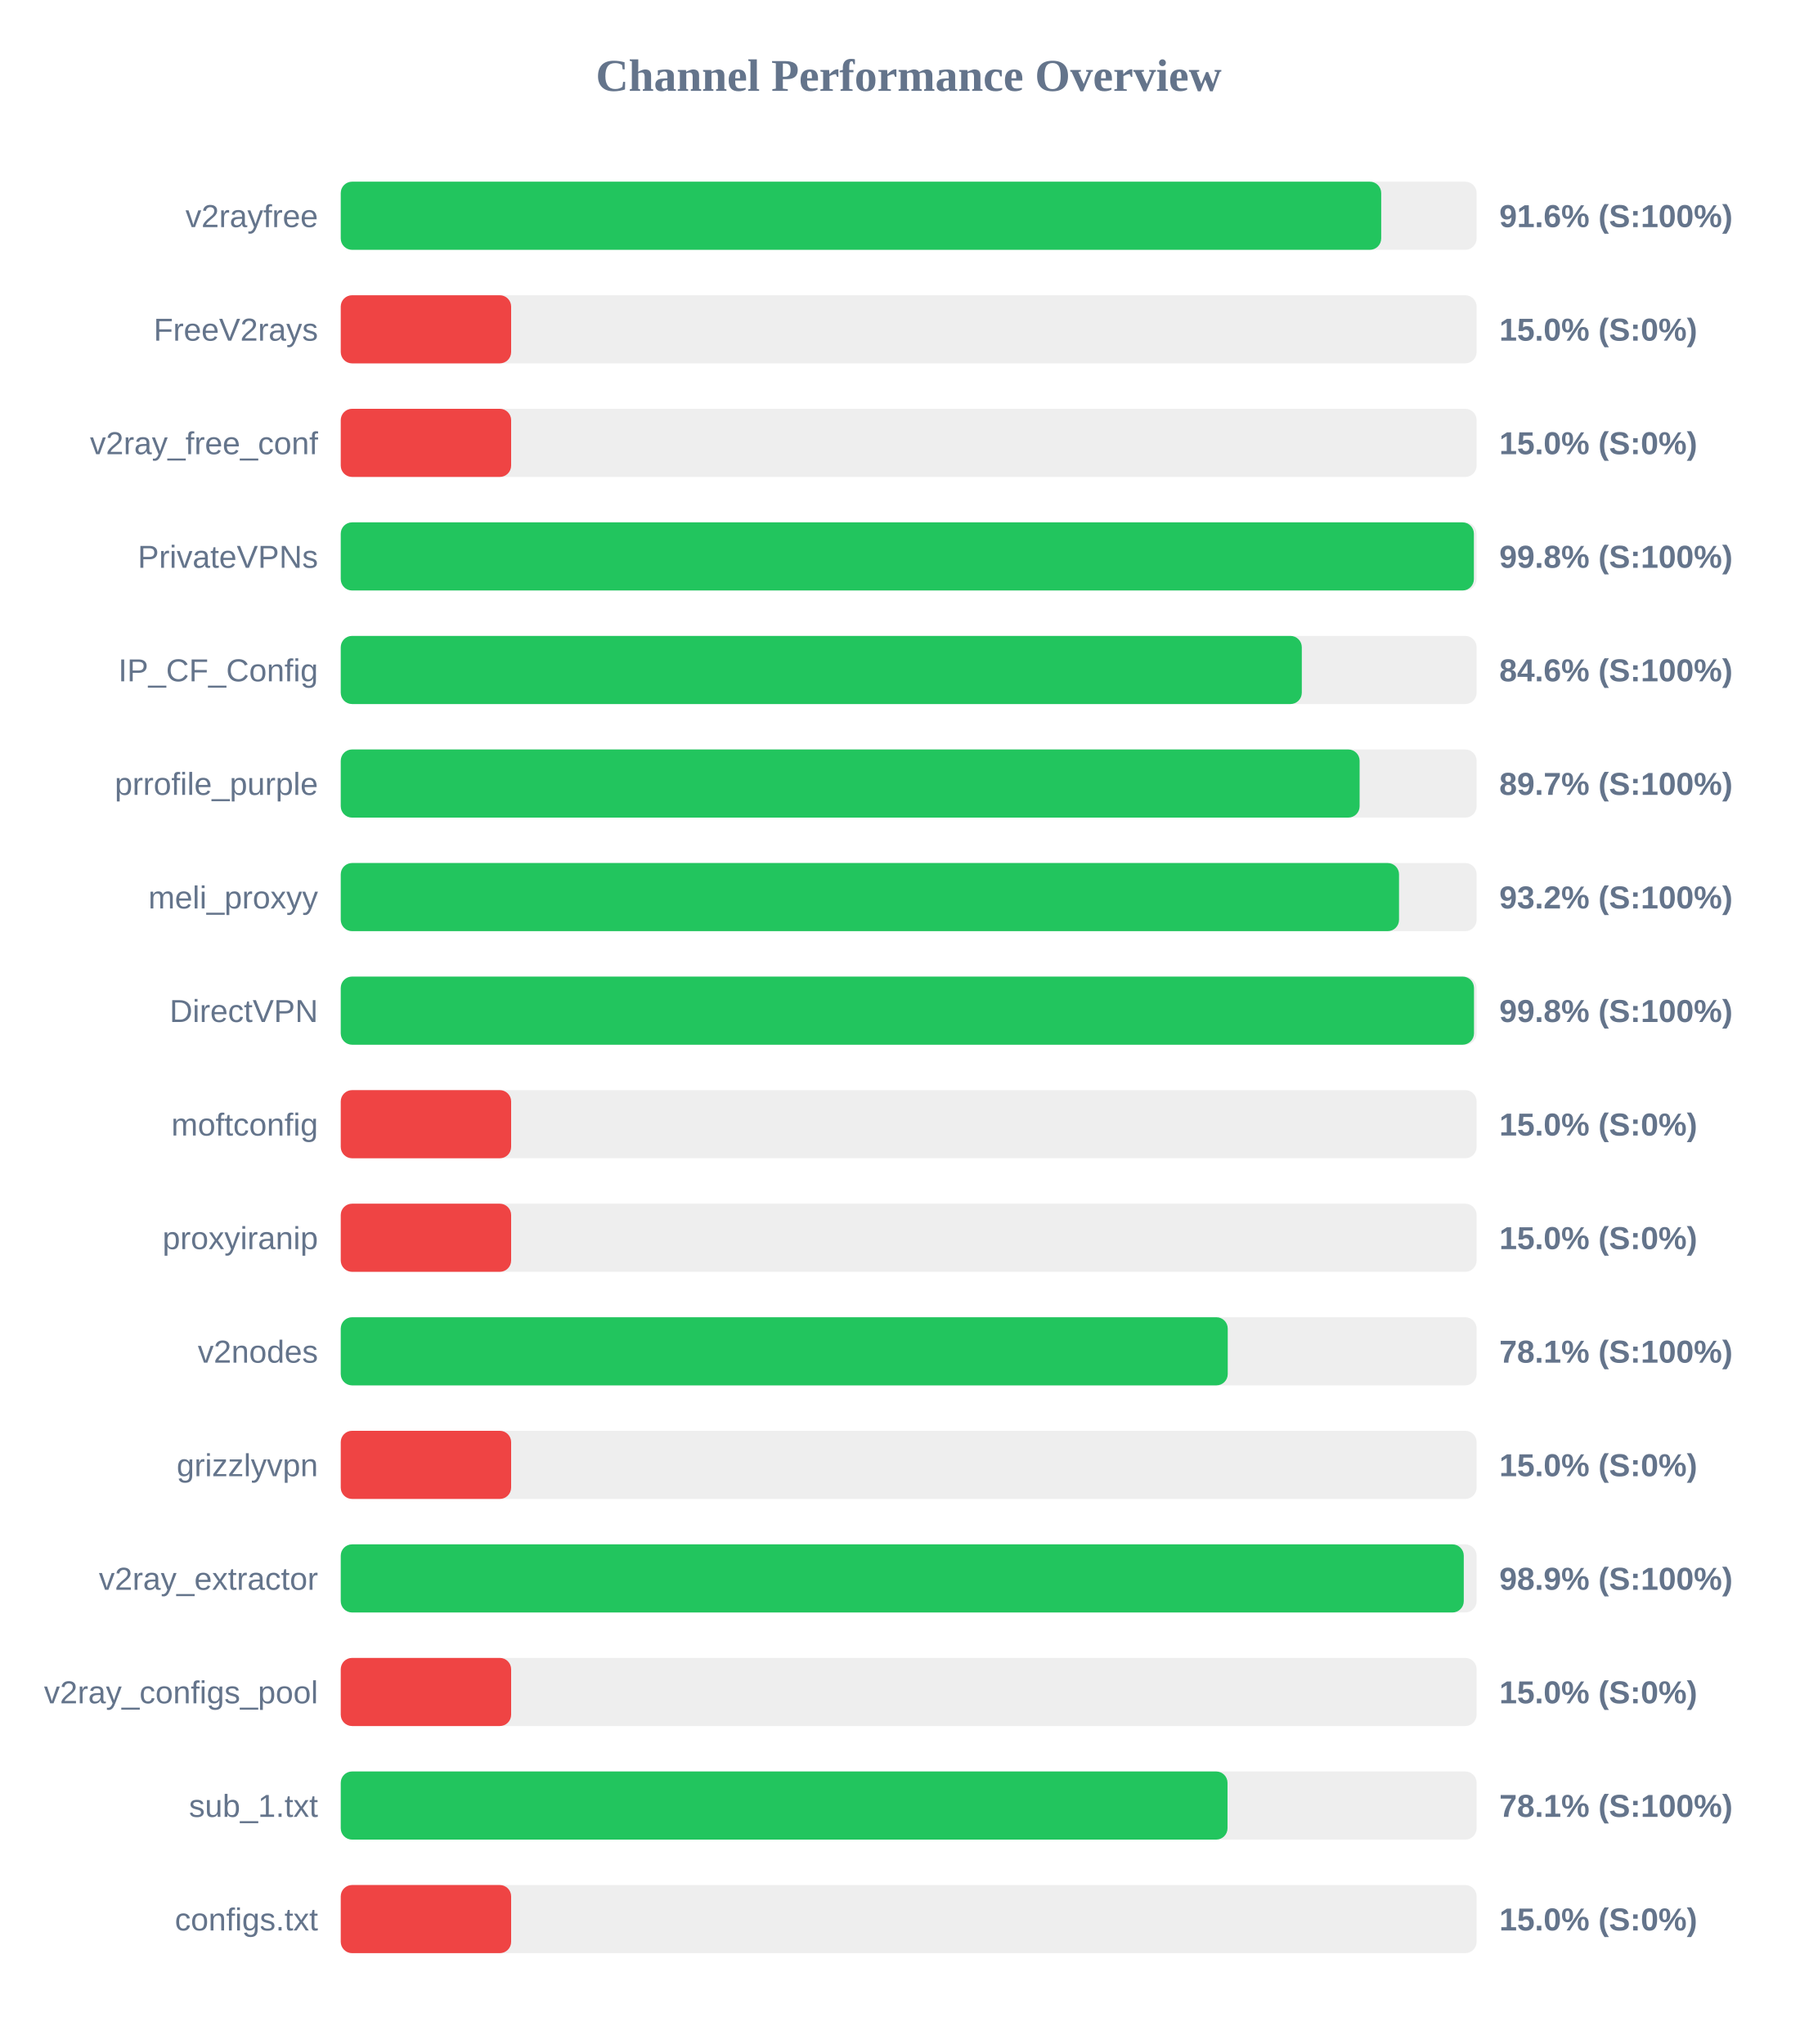
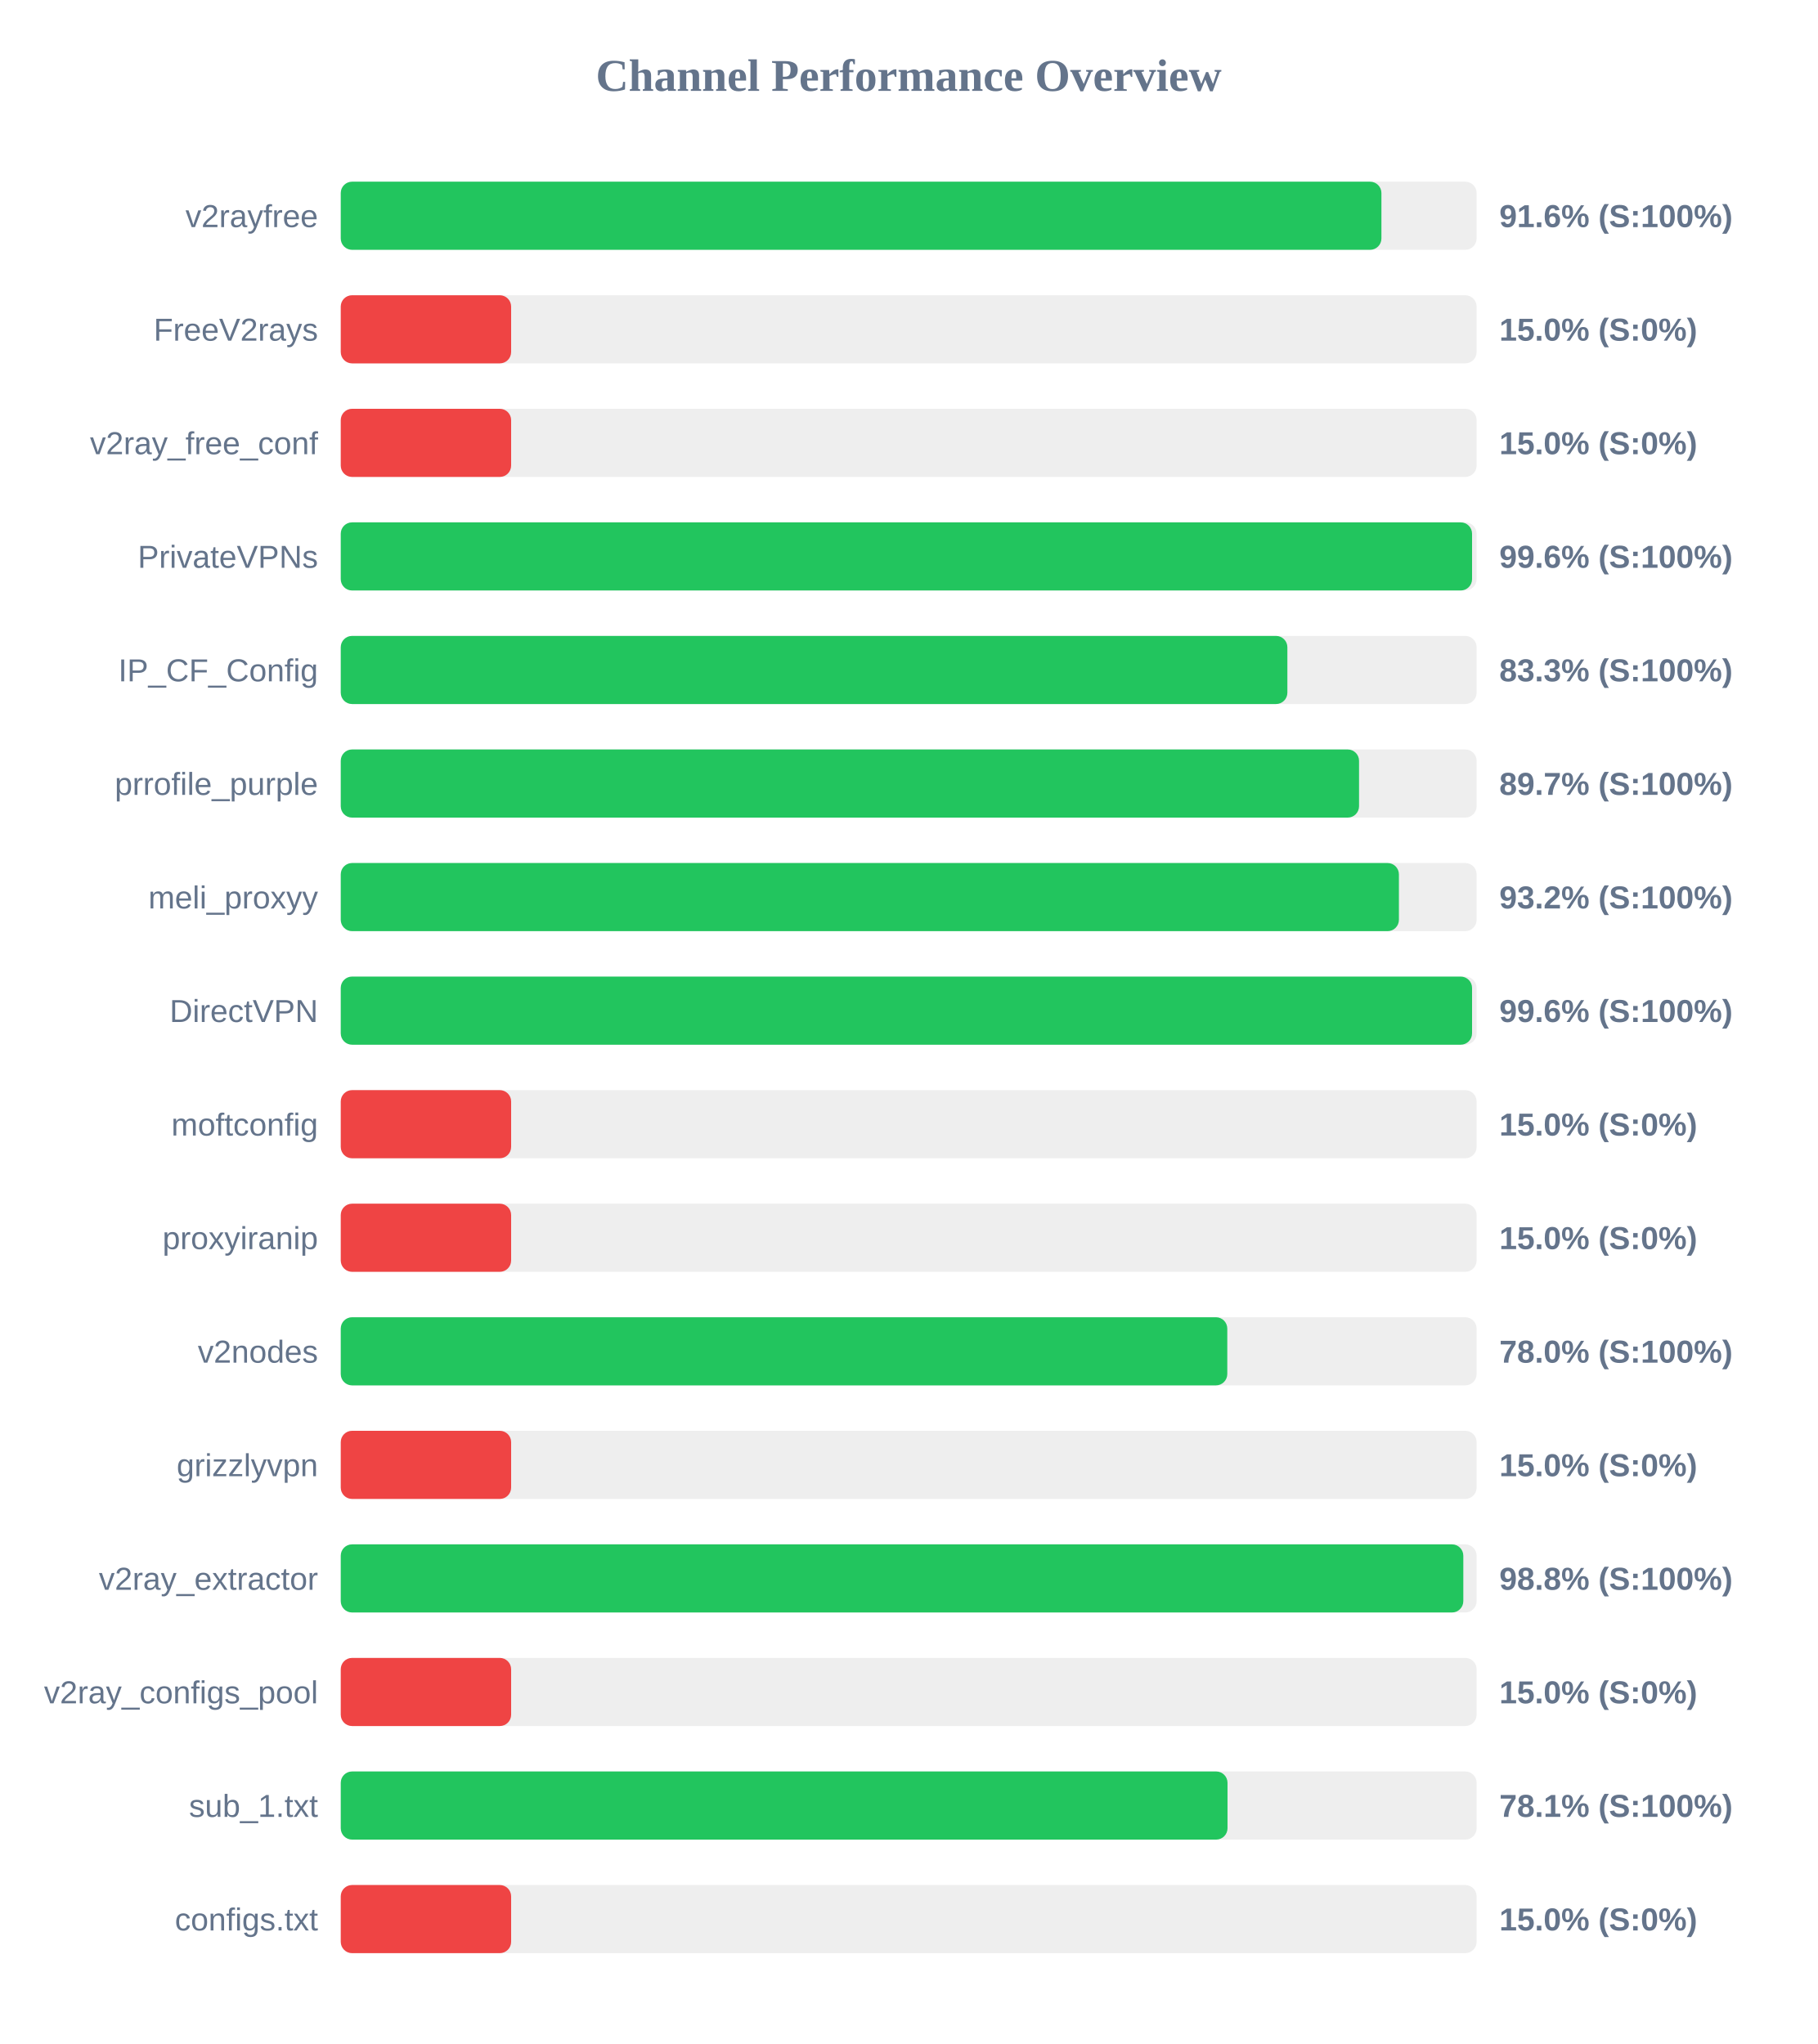
<svg xmlns="http://www.w3.org/2000/svg" width="800" height="900" version="1.1">
  <style>
        .row { font: 14px Arial; fill: #64748b; }
        .score { font: bold 14px Arial; fill: #64748b; }
    </style>
  <text x="400" y="40" text-anchor="middle" font-size="20px" font-weight="bold" fill="#64748b">Channel Performance Overview</text>
  <rect x="150" y="80" width="500" height="30" fill="#eee" rx="5" />
-   <rect x="150" y="80" width="458.0" height="30" fill="#22c55e" rx="5" />
+   <rect x="150" y="80" width="458.1" height="30" fill="#22c55e" rx="5" />
  <text x="140" y="100" text-anchor="end" class="row">v2rayfree</text>
  <text x="660" y="100" text-anchor="start" class="score">91.6% (S:100%)</text>
  <rect x="150" y="130" width="500" height="30" fill="#eee" rx="5" />
  <rect x="150" y="130" width="75.0" height="30" fill="#ef4444" rx="5" />
  <text x="140" y="150" text-anchor="end" class="row">FreeV2rays</text>
  <text x="660" y="150" text-anchor="start" class="score">15.0% (S:0%)</text>
  <rect x="150" y="180" width="500" height="30" fill="#eee" rx="5" />
  <rect x="150" y="180" width="75.0" height="30" fill="#ef4444" rx="5" />
  <text x="140" y="200" text-anchor="end" class="row">v2ray_free_conf</text>
  <text x="660" y="200" text-anchor="start" class="score">15.0% (S:0%)</text>
  <rect x="150" y="230" width="500" height="30" fill="#eee" rx="5" />
-   <rect x="150" y="230" width="498.8" height="30" fill="#22c55e" rx="5" />
+   <rect x="150" y="230" width="498.0" height="30" fill="#22c55e" rx="5" />
  <text x="140" y="250" text-anchor="end" class="row">PrivateVPNs</text>
-   <text x="660" y="250" text-anchor="start" class="score">99.8% (S:100%)</text>
+   <text x="660" y="250" text-anchor="start" class="score">99.6% (S:100%)</text>
  <rect x="150" y="280" width="500" height="30" fill="#eee" rx="5" />
-   <rect x="150" y="280" width="423.05" height="30" fill="#22c55e" rx="5" />
+   <rect x="150" y="280" width="416.7" height="30" fill="#22c55e" rx="5" />
  <text x="140" y="300" text-anchor="end" class="row">IP_CF_Config</text>
-   <text x="660" y="300" text-anchor="start" class="score">84.6% (S:100%)</text>
+   <text x="660" y="300" text-anchor="start" class="score">83.3% (S:100%)</text>
  <rect x="150" y="330" width="500" height="30" fill="#eee" rx="5" />
-   <rect x="150" y="330" width="448.5" height="30" fill="#22c55e" rx="5" />
+   <rect x="150" y="330" width="448.25" height="30" fill="#22c55e" rx="5" />
  <text x="140" y="350" text-anchor="end" class="row">prrofile_purple</text>
  <text x="660" y="350" text-anchor="start" class="score">89.7% (S:100%)</text>
  <rect x="150" y="380" width="500" height="30" fill="#eee" rx="5" />
-   <rect x="150" y="380" width="465.85" height="30" fill="#22c55e" rx="5" />
+   <rect x="150" y="380" width="465.8" height="30" fill="#22c55e" rx="5" />
  <text x="140" y="400" text-anchor="end" class="row">meli_proxyy</text>
  <text x="660" y="400" text-anchor="start" class="score">93.2% (S:100%)</text>
  <rect x="150" y="430" width="500" height="30" fill="#eee" rx="5" />
-   <rect x="150" y="430" width="498.85" height="30" fill="#22c55e" rx="5" />
+   <rect x="150" y="430" width="498.0" height="30" fill="#22c55e" rx="5" />
  <text x="140" y="450" text-anchor="end" class="row">DirectVPN</text>
-   <text x="660" y="450" text-anchor="start" class="score">99.8% (S:100%)</text>
+   <text x="660" y="450" text-anchor="start" class="score">99.6% (S:100%)</text>
  <rect x="150" y="480" width="500" height="30" fill="#eee" rx="5" />
  <rect x="150" y="480" width="75.0" height="30" fill="#ef4444" rx="5" />
  <text x="140" y="500" text-anchor="end" class="row">moftconfig</text>
  <text x="660" y="500" text-anchor="start" class="score">15.0% (S:0%)</text>
  <rect x="150" y="530" width="500" height="30" fill="#eee" rx="5" />
  <rect x="150" y="530" width="75.0" height="30" fill="#ef4444" rx="5" />
  <text x="140" y="550" text-anchor="end" class="row">proxyiranip</text>
  <text x="660" y="550" text-anchor="start" class="score">15.0% (S:0%)</text>
  <rect x="150" y="580" width="500" height="30" fill="#eee" rx="5" />
-   <rect x="150" y="580" width="390.45" height="30" fill="#22c55e" rx="5" />
+   <rect x="150" y="580" width="390.25" height="30" fill="#22c55e" rx="5" />
  <text x="140" y="600" text-anchor="end" class="row">v2nodes</text>
-   <text x="660" y="600" text-anchor="start" class="score">78.1% (S:100%)</text>
+   <text x="660" y="600" text-anchor="start" class="score">78.0% (S:100%)</text>
  <rect x="150" y="630" width="500" height="30" fill="#eee" rx="5" />
  <rect x="150" y="630" width="75.0" height="30" fill="#ef4444" rx="5" />
  <text x="140" y="650" text-anchor="end" class="row">grizzlyvpn</text>
  <text x="660" y="650" text-anchor="start" class="score">15.0% (S:0%)</text>
  <rect x="150" y="680" width="500" height="30" fill="#eee" rx="5" />
-   <rect x="150" y="680" width="494.35" height="30" fill="#22c55e" rx="5" />
+   <rect x="150" y="680" width="494.15" height="30" fill="#22c55e" rx="5" />
  <text x="140" y="700" text-anchor="end" class="row">v2ray_extractor</text>
-   <text x="660" y="700" text-anchor="start" class="score">98.9% (S:100%)</text>
+   <text x="660" y="700" text-anchor="start" class="score">98.8% (S:100%)</text>
  <rect x="150" y="730" width="500" height="30" fill="#eee" rx="5" />
  <rect x="150" y="730" width="75.0" height="30" fill="#ef4444" rx="5" />
  <text x="140" y="750" text-anchor="end" class="row">v2ray_configs_pool</text>
  <text x="660" y="750" text-anchor="start" class="score">15.0% (S:0%)</text>
  <rect x="150" y="780" width="500" height="30" fill="#eee" rx="5" />
  <rect x="150" y="780" width="390.35" height="30" fill="#22c55e" rx="5" />
  <text x="140" y="800" text-anchor="end" class="row">sub_1.txt</text>
  <text x="660" y="800" text-anchor="start" class="score">78.1% (S:100%)</text>
  <rect x="150" y="830" width="500" height="30" fill="#eee" rx="5" />
  <rect x="150" y="830" width="75.0" height="30" fill="#ef4444" rx="5" />
  <text x="140" y="850" text-anchor="end" class="row">configs.txt</text>
  <text x="660" y="850" text-anchor="start" class="score">15.0% (S:0%)</text>
</svg>
